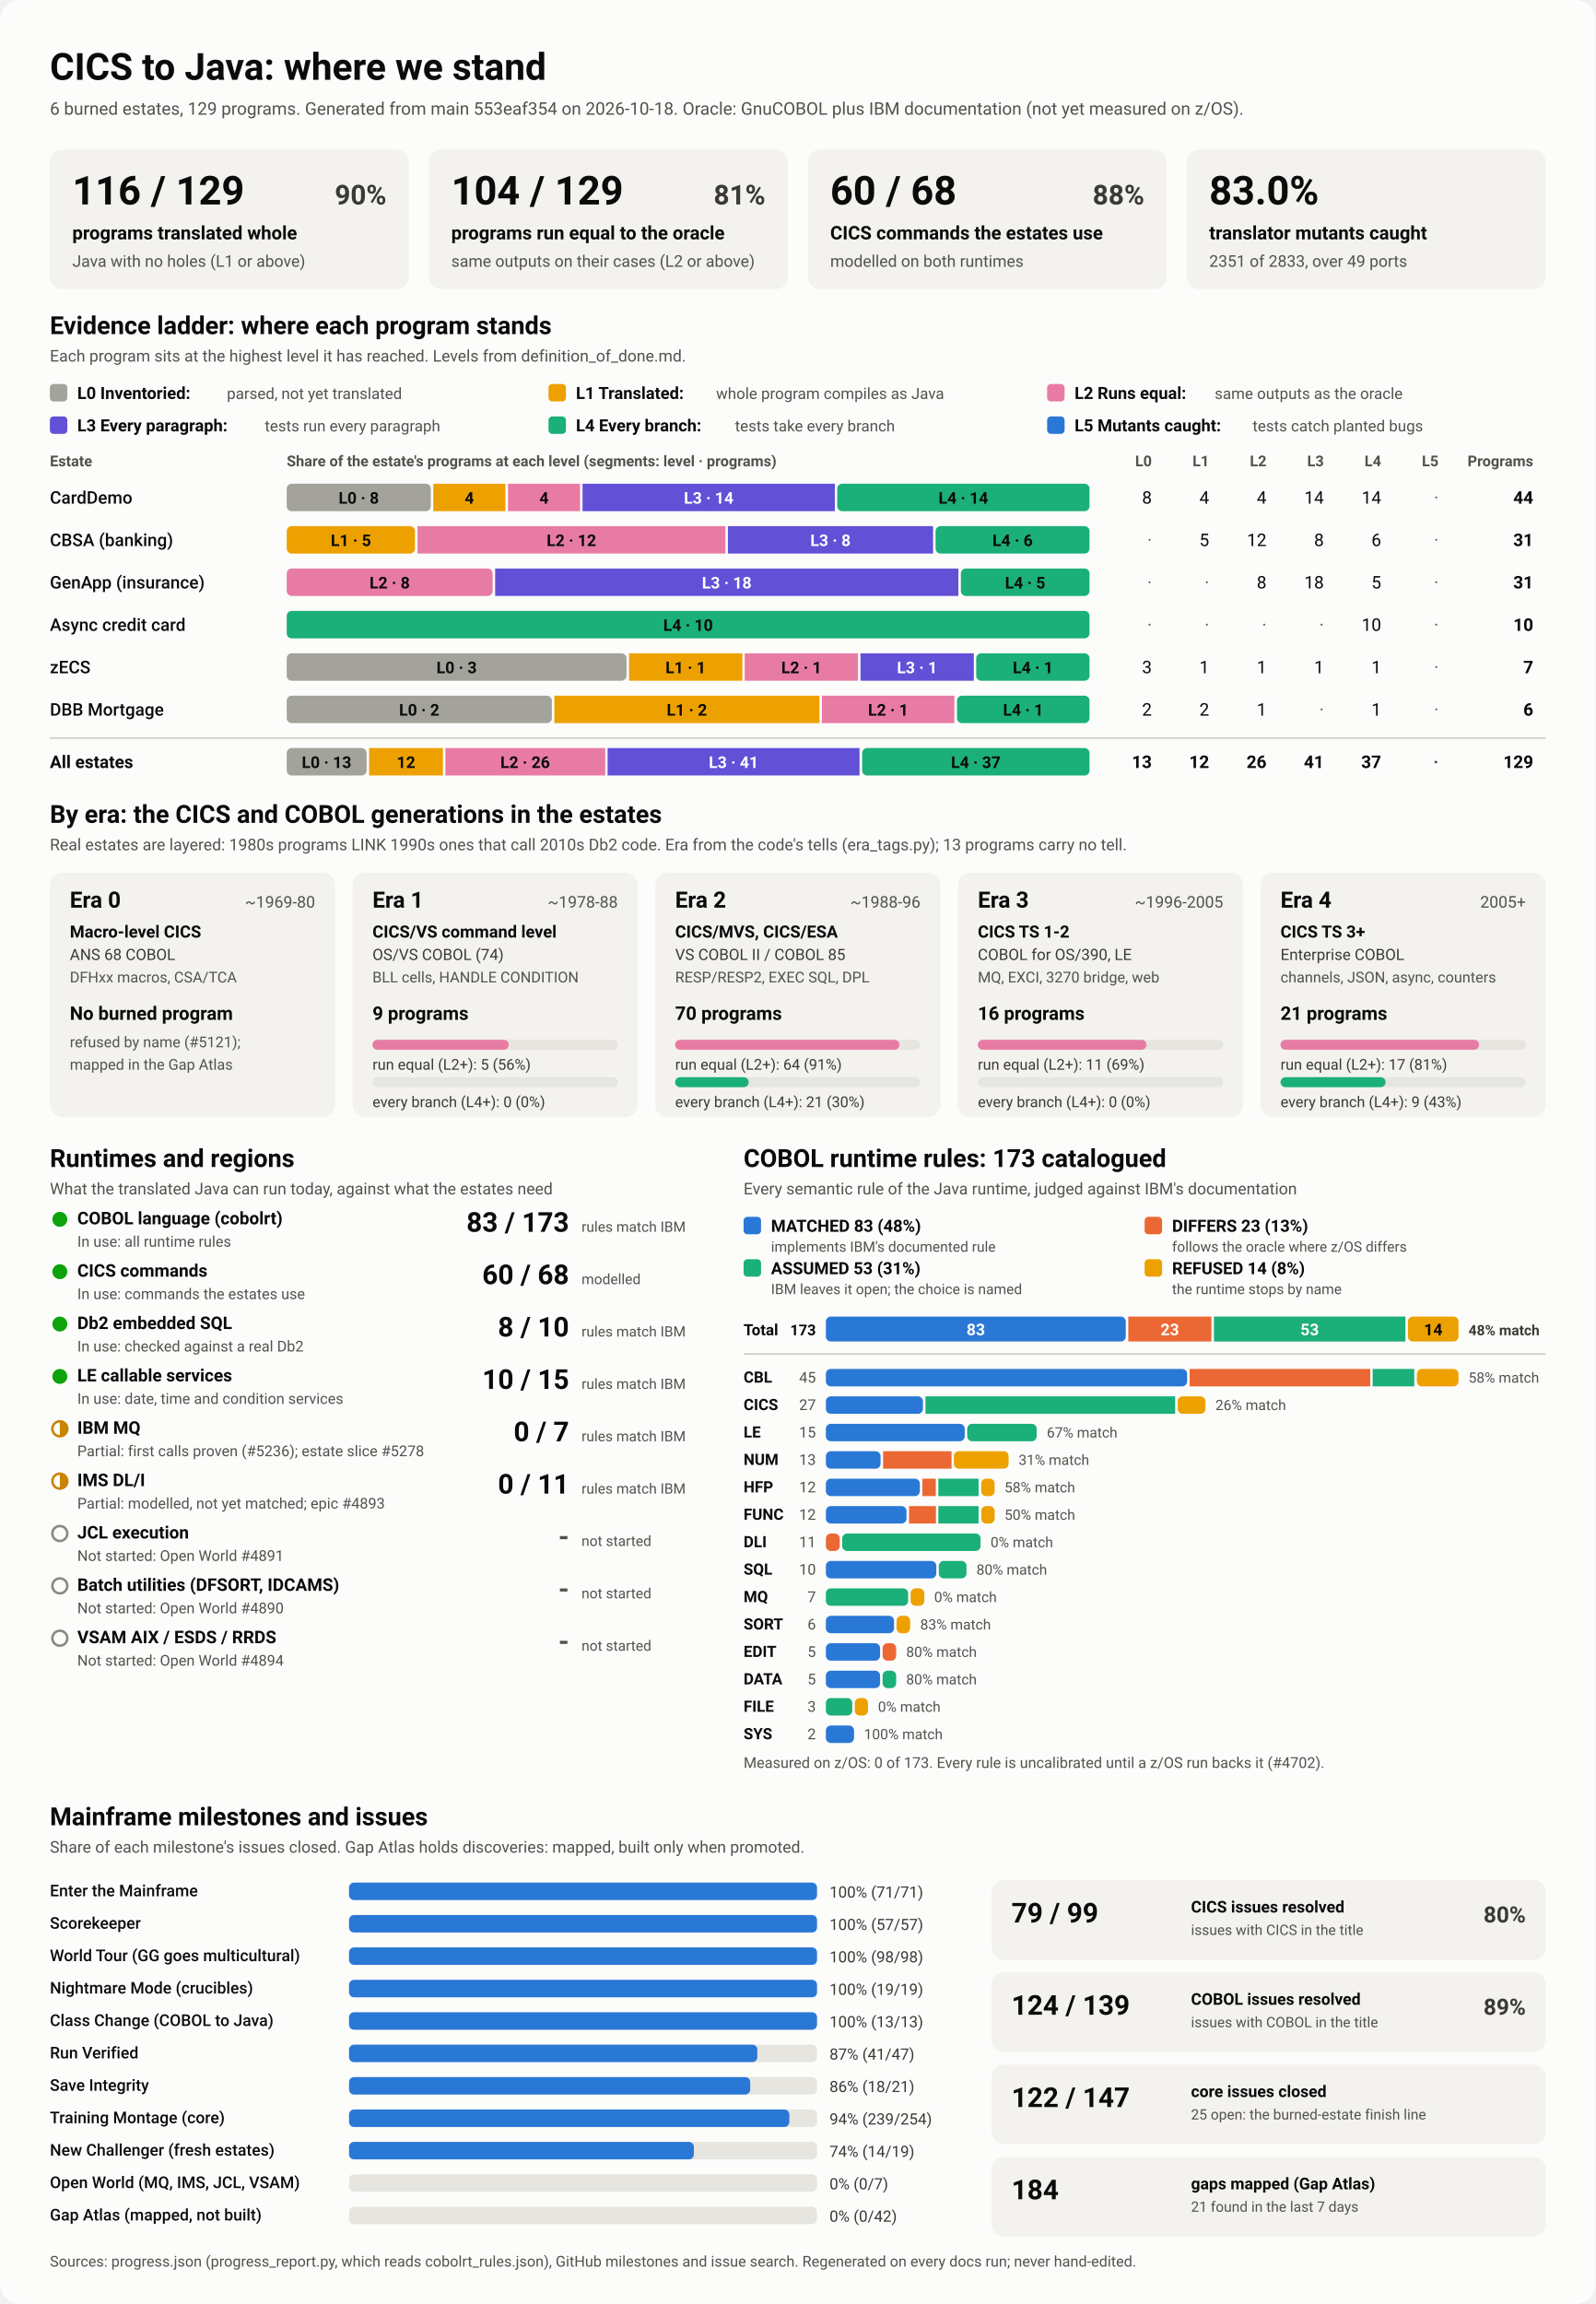
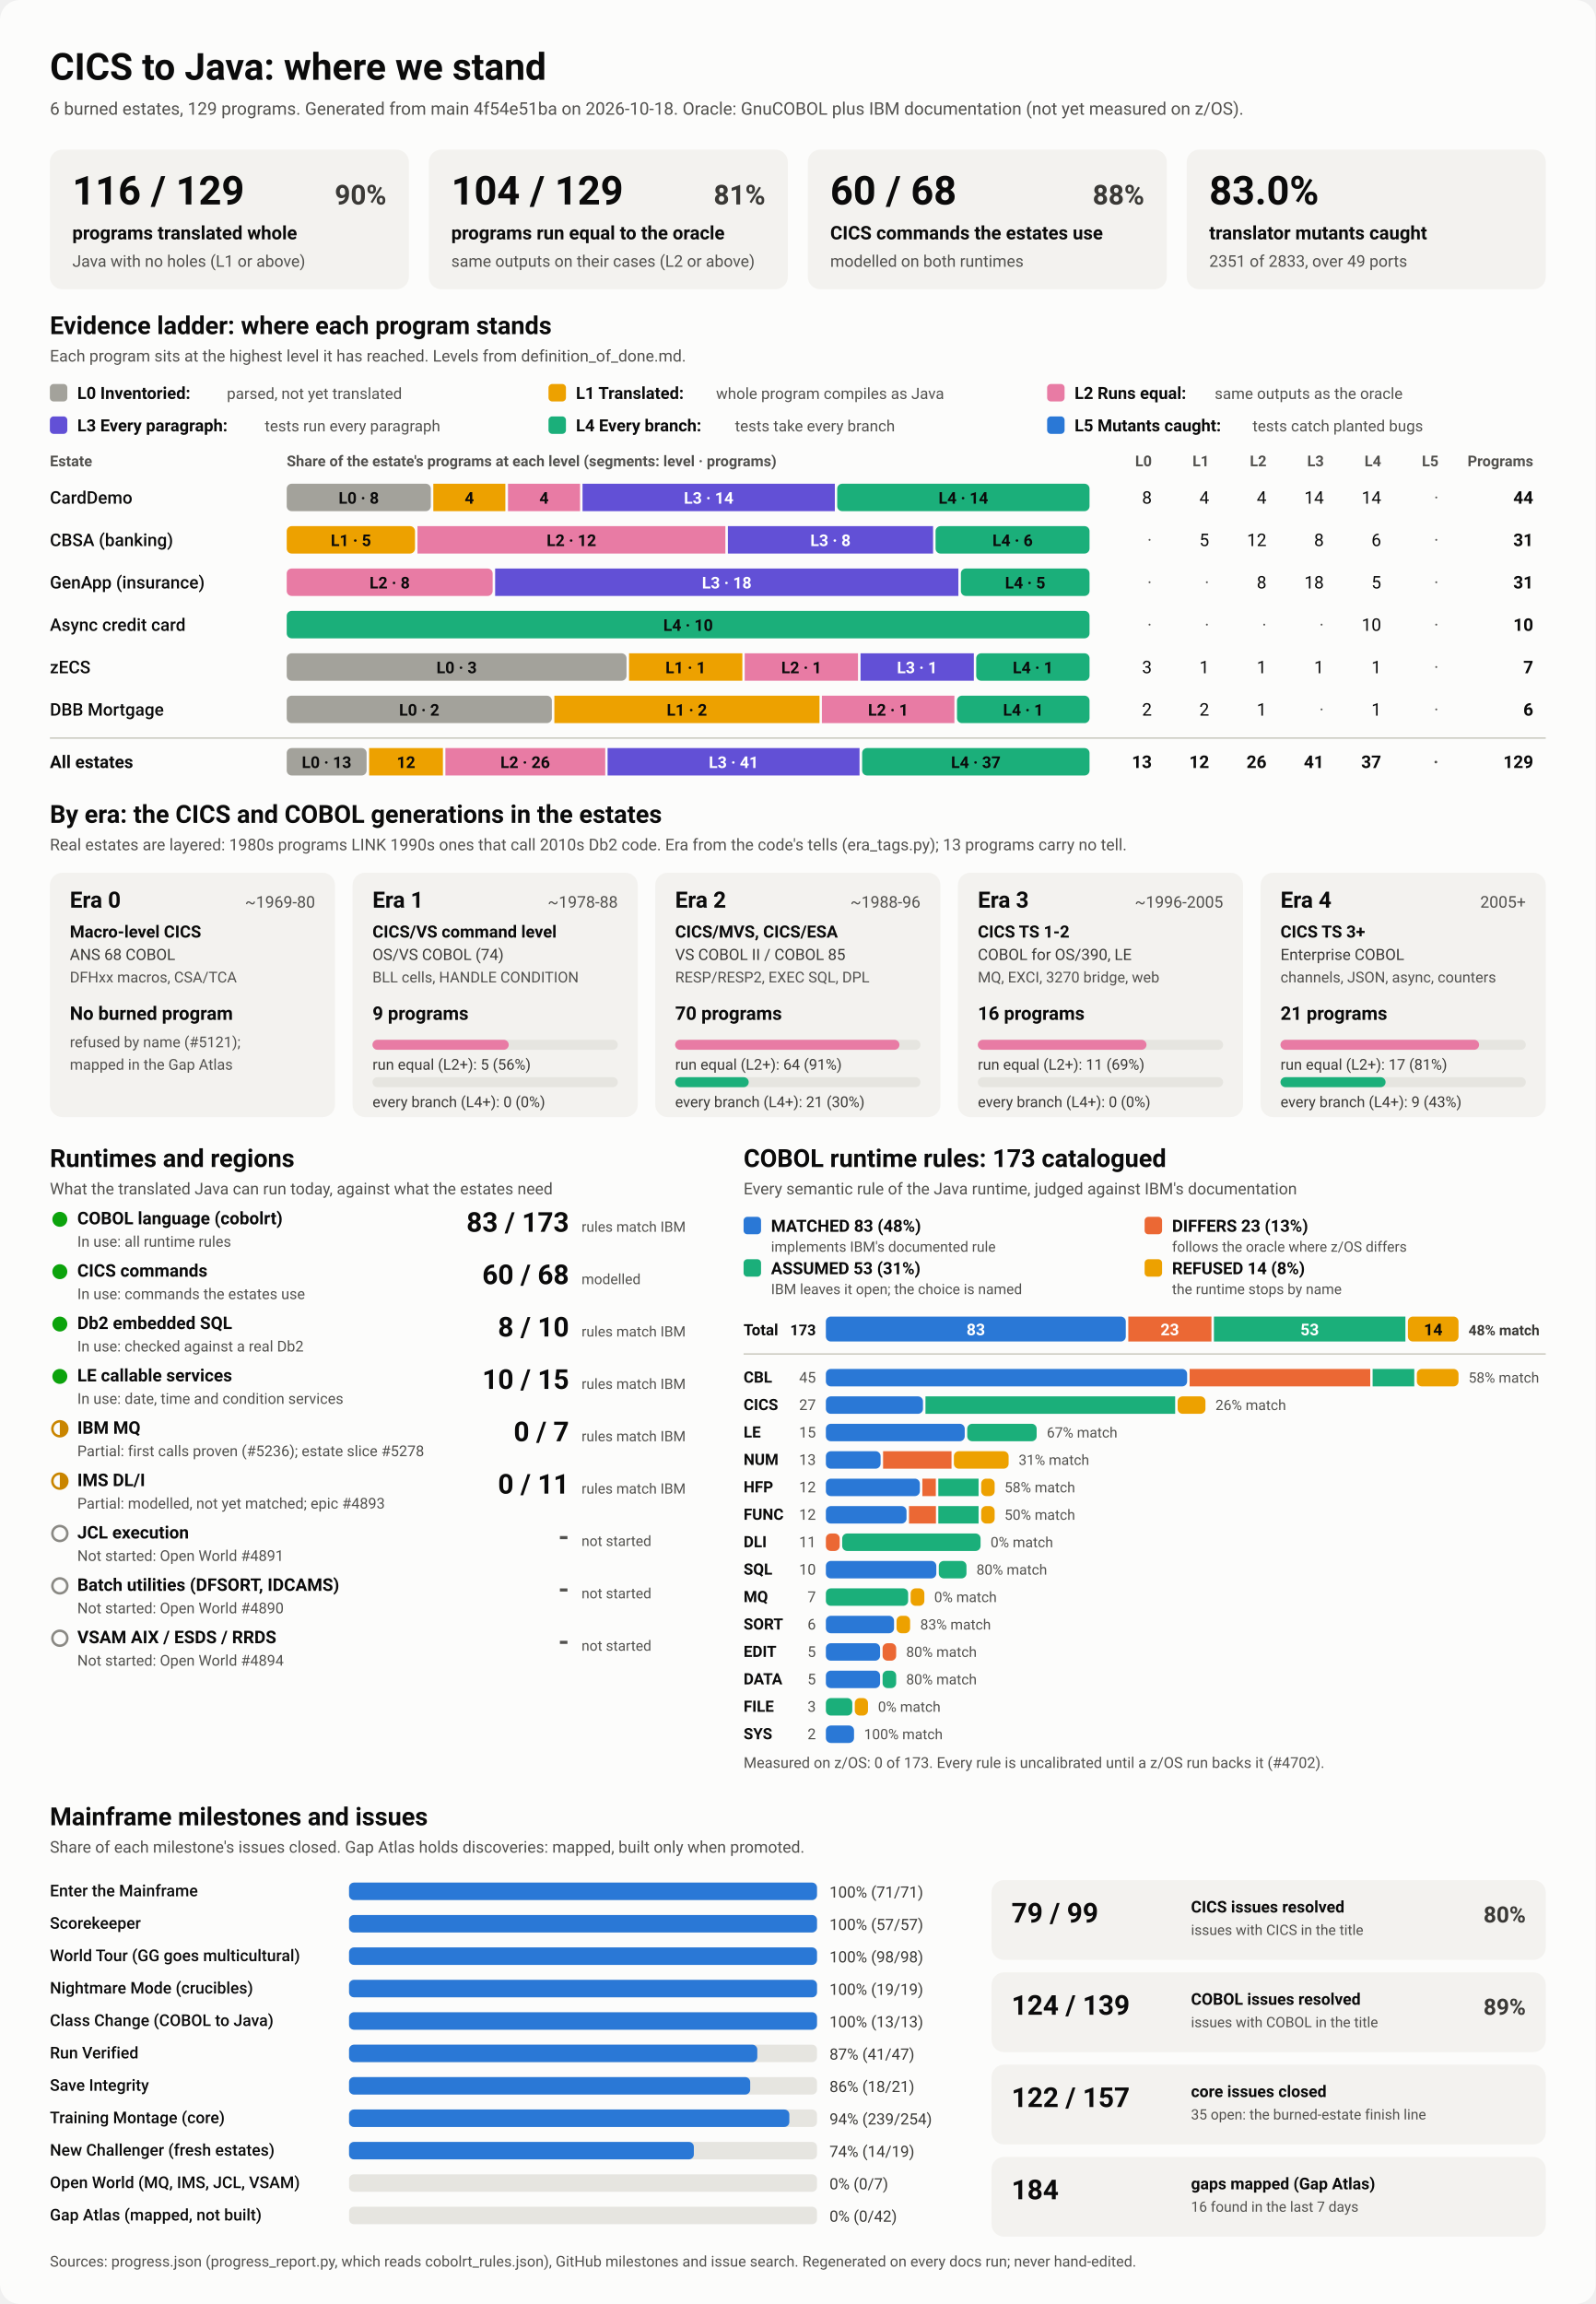
<svg xmlns="http://www.w3.org/2000/svg" viewBox="0 0 1280 1848" width="1280" height="1848" role="img" aria-labelledby="ttl">
  <style>
    svg { font-family: system-ui, -apple-system, 'Segoe UI', Roboto, Helvetica, Arial, sans-serif; }
    .bg { fill: #fcfcfb; }
    .card { fill: #f3f2ef; }
    .track { fill: #e6e5e0; }
    .rule { stroke: #c3c2b7; stroke-width: 1; }
    .t1 { fill: #0b0b0b; } .t2 { fill: #3a3936; } .t3 { fill: #52514e; }
    .on-dark { fill: #ffffff; } .on-light { fill: #0b0b0b; }
    .lv0 { fill: #a3a29b; } .lv1 { fill: #eda100; } .lv2 { fill: #e87ba4; } .lv3 { fill: #6250d6; } .lv4 { fill: #1baf7a; } .lv5 { fill: #2a78d6; } 
    .s0 { fill: #2a78d6; } .s1 { fill: #eb6834; } .s2 { fill: #1baf7a; } .s3 { fill: #eda100; } 
    .prog { fill: #2a78d6; }
    .st-good { fill: #0ca30c; } .st-warn { fill: none; stroke: #c98500; stroke-width: 2; }
    .st-warn-fill { fill: #c98500; } .st-none { fill: none; stroke: #8a8984; stroke-width: 2; }
    @media (prefers-color-scheme: dark) {
      .bg { fill: #1a1a19; } .card { fill: #242422; } .track { fill: #383835; } .rule { stroke: #52514e; }
      .t1 { fill: #f0efec; } .t2 { fill: #dddcd6; } .t3 { fill: #c3c2b7; }
      .on-light { fill: #0b0b0b; } .prog { fill: #3987e5; }
      .lv0 { fill: #6b6a64; } .lv1 { fill: #c98500; } .lv2 { fill: #d55181; } .lv3 { fill: #9085e9; } .lv4 { fill: #199e70; } .lv5 { fill: #3987e5; } 
      .s0 { fill: #3987e5; } .s1 { fill: #d95926; } .s2 { fill: #199e70; } .s3 { fill: #c98500; } 
    }
  </style>
  <rect class="bg" width="1280" height="1848" rx="16" />
  <text x="40.0" y="64.0" class="t1" font-size="30" font-weight="700" text-anchor="start">CICS to Java: where we stand</text>
-   <text x="40.0" y="92.0" class="t3" font-size="14" font-weight="400" text-anchor="start">6 burned estates, 129 programs. Generated from main 553eaf354 on 2026-10-18. Oracle: GnuCOBOL plus IBM documentation (not yet measured on z/OS).</text>
+   <text x="40.0" y="92.0" class="t3" font-size="14" font-weight="400" text-anchor="start">6 burned estates, 129 programs. Generated from main 4f54e51ba on 2026-10-18. Oracle: GnuCOBOL plus IBM documentation (not yet measured on z/OS).</text>
  <rect x="40.0" y="120.0" width="288.0" height="112.0" rx="10" class="card" />
  <text x="58.0" y="164.0" class="t1" font-size="32" font-weight="700" text-anchor="start">116 / 129</text>
  <text x="310.0" y="164.0" class="t2" font-size="22" font-weight="600" text-anchor="end">90%</text>
  <text x="58.0" y="192.0" class="t1" font-size="15" font-weight="600" text-anchor="start">programs translated whole</text>
  <text x="58.0" y="214.0" class="t3" font-size="13" font-weight="400" text-anchor="start">Java with no holes (L1 or above)</text>
  <rect x="344.0" y="120.0" width="288.0" height="112.0" rx="10" class="card" />
  <text x="362.0" y="164.0" class="t1" font-size="32" font-weight="700" text-anchor="start">104 / 129</text>
  <text x="614.0" y="164.0" class="t2" font-size="22" font-weight="600" text-anchor="end">81%</text>
  <text x="362.0" y="192.0" class="t1" font-size="15" font-weight="600" text-anchor="start">programs run equal to the oracle</text>
  <text x="362.0" y="214.0" class="t3" font-size="13" font-weight="400" text-anchor="start">same outputs on their cases (L2 or above)</text>
  <rect x="648.0" y="120.0" width="288.0" height="112.0" rx="10" class="card" />
  <text x="666.0" y="164.0" class="t1" font-size="32" font-weight="700" text-anchor="start">60 / 68</text>
  <text x="918.0" y="164.0" class="t2" font-size="22" font-weight="600" text-anchor="end">88%</text>
  <text x="666.0" y="192.0" class="t1" font-size="15" font-weight="600" text-anchor="start">CICS commands the estates use</text>
  <text x="666.0" y="214.0" class="t3" font-size="13" font-weight="400" text-anchor="start">modelled on both runtimes</text>
  <rect x="952.0" y="120.0" width="288.0" height="112.0" rx="10" class="card" />
  <text x="970.0" y="164.0" class="t1" font-size="32" font-weight="700" text-anchor="start">83.0%</text>
  <text x="970.0" y="192.0" class="t1" font-size="15" font-weight="600" text-anchor="start">translator mutants caught</text>
  <text x="970.0" y="214.0" class="t3" font-size="13" font-weight="400" text-anchor="start">2351 of 2833, over 49 ports</text>
  <text x="40.0" y="268.0" class="t1" font-size="20" font-weight="700" text-anchor="start">Evidence ladder: where each program stands</text>
  <text x="40.0" y="290.0" class="t3" font-size="13" font-weight="400" text-anchor="start">Each program sits at the highest level it has reached. Levels from definition_of_done.md.</text>
  <rect x="40.0" y="308.0" width="14.0" height="14.0" rx="3" class="lv0" />
  <text x="62.0" y="320.0" class="t1" font-size="13.5" font-weight="600" text-anchor="start">L0 Inventoried:</text>
  <text x="182.0" y="320.0" class="t3" font-size="12.5" font-weight="400" text-anchor="start">parsed, not yet translated</text>
  <rect x="440.0" y="308.0" width="14.0" height="14.0" rx="3" class="lv1" />
  <text x="462.0" y="320.0" class="t1" font-size="13.5" font-weight="600" text-anchor="start">L1 Translated:</text>
  <text x="574.4" y="320.0" class="t3" font-size="12.5" font-weight="400" text-anchor="start">whole program compiles as Java</text>
  <rect x="840.0" y="308.0" width="14.0" height="14.0" rx="3" class="lv2" />
  <text x="862.0" y="320.0" class="t1" font-size="13.5" font-weight="600" text-anchor="start">L2 Runs equal:</text>
  <text x="974.4" y="320.0" class="t3" font-size="12.5" font-weight="400" text-anchor="start">same outputs as the oracle</text>
  <rect x="40.0" y="334.0" width="14.0" height="14.0" rx="3" class="lv3" />
  <text x="62.0" y="346.0" class="t1" font-size="13.5" font-weight="600" text-anchor="start">L3 Every paragraph:</text>
  <text x="212.4" y="346.0" class="t3" font-size="12.5" font-weight="400" text-anchor="start">tests run every paragraph</text>
  <rect x="440.0" y="334.0" width="14.0" height="14.0" rx="3" class="lv4" />
  <text x="462.0" y="346.0" class="t1" font-size="13.5" font-weight="600" text-anchor="start">L4 Every branch:</text>
  <text x="589.6" y="346.0" class="t3" font-size="12.5" font-weight="400" text-anchor="start">tests take every branch</text>
  <rect x="840.0" y="334.0" width="14.0" height="14.0" rx="3" class="lv5" />
  <text x="862.0" y="346.0" class="t1" font-size="13.5" font-weight="600" text-anchor="start">L5 Mutants caught:</text>
  <text x="1004.8" y="346.0" class="t3" font-size="12.5" font-weight="400" text-anchor="start">tests catch planted bugs</text>
  <text x="40.0" y="374.0" class="t3" font-size="12" font-weight="600" text-anchor="start">Estate</text>
  <text x="230.0" y="374.0" class="t3" font-size="12" font-weight="600" text-anchor="start">Share of the estate's programs at each level (segments: level · programs)</text>
  <text x="924.0" y="374.0" class="t3" font-size="12" font-weight="600" text-anchor="end">L0</text>
  <text x="970.0" y="374.0" class="t3" font-size="12" font-weight="600" text-anchor="end">L1</text>
  <text x="1016.0" y="374.0" class="t3" font-size="12" font-weight="600" text-anchor="end">L2</text>
  <text x="1062.0" y="374.0" class="t3" font-size="12" font-weight="600" text-anchor="end">L3</text>
  <text x="1108.0" y="374.0" class="t3" font-size="12" font-weight="600" text-anchor="end">L4</text>
  <text x="1154.0" y="374.0" class="t3" font-size="12" font-weight="600" text-anchor="end">L5</text>
  <text x="1230.0" y="374.0" class="t3" font-size="12" font-weight="600" text-anchor="end">Programs</text>
  <text x="40.0" y="404.0" class="t1" font-size="14" font-weight="500" text-anchor="start">CardDemo</text>
  <rect x="230.0" y="388.0" width="115.6" height="22.0" rx="4" class="lv0" />
  <text x="287.8" y="404.0" class="on-light" font-size="13" font-weight="600" text-anchor="middle">L0 · 8</text>
  <rect x="347.6" y="388.0" width="57.8" height="22.0" rx="0" class="lv1" />
  <text x="376.5" y="404.0" class="on-light" font-size="13" font-weight="600" text-anchor="middle">4</text>
  <rect x="407.5" y="388.0" width="57.8" height="22.0" rx="0" class="lv2" />
  <text x="436.4" y="404.0" class="on-light" font-size="13" font-weight="600" text-anchor="middle">4</text>
  <rect x="467.3" y="388.0" width="202.4" height="22.0" rx="0" class="lv3" />
  <text x="568.5" y="404.0" class="on-dark" font-size="13" font-weight="600" text-anchor="middle">L3 · 14</text>
  <rect x="671.6" y="388.0" width="202.4" height="22.0" rx="4" class="lv4" />
  <text x="772.8" y="404.0" class="on-light" font-size="13" font-weight="600" text-anchor="middle">L4 · 14</text>
  <text x="924.0" y="404.0" class="t1" font-size="14" font-weight="400" text-anchor="end">8</text>
  <text x="970.0" y="404.0" class="t1" font-size="14" font-weight="400" text-anchor="end">4</text>
  <text x="1016.0" y="404.0" class="t1" font-size="14" font-weight="400" text-anchor="end">4</text>
  <text x="1062.0" y="404.0" class="t1" font-size="14" font-weight="400" text-anchor="end">14</text>
  <text x="1108.0" y="404.0" class="t1" font-size="14" font-weight="400" text-anchor="end">14</text>
  <text x="1154.0" y="404.0" class="t3" font-size="14" font-weight="400" text-anchor="end">·</text>
  <text x="1230.0" y="404.0" class="t1" font-size="14" font-weight="700" text-anchor="end">44</text>
  <text x="40.0" y="438.0" class="t1" font-size="14" font-weight="500" text-anchor="start">CBSA (banking)</text>
  <rect x="230.0" y="422.0" width="102.9" height="22.0" rx="4" class="lv1" />
  <text x="281.5" y="438.0" class="on-light" font-size="13" font-weight="600" text-anchor="middle">L1 · 5</text>
  <rect x="334.9" y="422.0" width="247.0" height="22.0" rx="0" class="lv2" />
  <text x="458.4" y="438.0" class="on-light" font-size="13" font-weight="600" text-anchor="middle">L2 · 12</text>
  <rect x="583.9" y="422.0" width="164.6" height="22.0" rx="0" class="lv3" />
  <text x="666.2" y="438.0" class="on-dark" font-size="13" font-weight="600" text-anchor="middle">L3 · 8</text>
  <rect x="750.5" y="422.0" width="123.5" height="22.0" rx="4" class="lv4" />
  <text x="812.3" y="438.0" class="on-light" font-size="13" font-weight="600" text-anchor="middle">L4 · 6</text>
  <text x="924.0" y="438.0" class="t3" font-size="14" font-weight="400" text-anchor="end">·</text>
  <text x="970.0" y="438.0" class="t1" font-size="14" font-weight="400" text-anchor="end">5</text>
  <text x="1016.0" y="438.0" class="t1" font-size="14" font-weight="400" text-anchor="end">12</text>
  <text x="1062.0" y="438.0" class="t1" font-size="14" font-weight="400" text-anchor="end">8</text>
  <text x="1108.0" y="438.0" class="t1" font-size="14" font-weight="400" text-anchor="end">6</text>
  <text x="1154.0" y="438.0" class="t3" font-size="14" font-weight="400" text-anchor="end">·</text>
  <text x="1230.0" y="438.0" class="t1" font-size="14" font-weight="700" text-anchor="end">31</text>
  <text x="40.0" y="472.0" class="t1" font-size="14" font-weight="500" text-anchor="start">GenApp (insurance)</text>
  <rect x="230.0" y="456.0" width="165.2" height="22.0" rx="4" class="lv2" />
  <text x="312.6" y="472.0" class="on-light" font-size="13" font-weight="600" text-anchor="middle">L2 · 8</text>
  <rect x="397.2" y="456.0" width="371.6" height="22.0" rx="0" class="lv3" />
  <text x="583.0" y="472.0" class="on-dark" font-size="13" font-weight="600" text-anchor="middle">L3 · 18</text>
  <rect x="770.8" y="456.0" width="103.2" height="22.0" rx="4" class="lv4" />
  <text x="822.4" y="472.0" class="on-light" font-size="13" font-weight="600" text-anchor="middle">L4 · 5</text>
  <text x="924.0" y="472.0" class="t3" font-size="14" font-weight="400" text-anchor="end">·</text>
  <text x="970.0" y="472.0" class="t3" font-size="14" font-weight="400" text-anchor="end">·</text>
  <text x="1016.0" y="472.0" class="t1" font-size="14" font-weight="400" text-anchor="end">8</text>
  <text x="1062.0" y="472.0" class="t1" font-size="14" font-weight="400" text-anchor="end">18</text>
  <text x="1108.0" y="472.0" class="t1" font-size="14" font-weight="400" text-anchor="end">5</text>
  <text x="1154.0" y="472.0" class="t3" font-size="14" font-weight="400" text-anchor="end">·</text>
  <text x="1230.0" y="472.0" class="t1" font-size="14" font-weight="700" text-anchor="end">31</text>
  <text x="40.0" y="506.0" class="t1" font-size="14" font-weight="500" text-anchor="start">Async credit card</text>
  <rect x="230.0" y="490.0" width="644.0" height="22.0" rx="4" class="lv4" />
  <text x="552.0" y="506.0" class="on-light" font-size="13" font-weight="600" text-anchor="middle">L4 · 10</text>
  <text x="924.0" y="506.0" class="t3" font-size="14" font-weight="400" text-anchor="end">·</text>
  <text x="970.0" y="506.0" class="t3" font-size="14" font-weight="400" text-anchor="end">·</text>
  <text x="1016.0" y="506.0" class="t3" font-size="14" font-weight="400" text-anchor="end">·</text>
  <text x="1062.0" y="506.0" class="t3" font-size="14" font-weight="400" text-anchor="end">·</text>
  <text x="1108.0" y="506.0" class="t1" font-size="14" font-weight="400" text-anchor="end">10</text>
  <text x="1154.0" y="506.0" class="t3" font-size="14" font-weight="400" text-anchor="end">·</text>
  <text x="1230.0" y="506.0" class="t1" font-size="14" font-weight="700" text-anchor="end">10</text>
  <text x="40.0" y="540.0" class="t1" font-size="14" font-weight="500" text-anchor="start">zECS</text>
  <rect x="230.0" y="524.0" width="272.6" height="22.0" rx="4" class="lv0" />
  <text x="366.3" y="540.0" class="on-light" font-size="13" font-weight="600" text-anchor="middle">L0 · 3</text>
  <rect x="504.6" y="524.0" width="90.9" height="22.0" rx="0" class="lv1" />
  <text x="550.0" y="540.0" class="on-light" font-size="13" font-weight="600" text-anchor="middle">L1 · 1</text>
  <rect x="597.4" y="524.0" width="90.9" height="22.0" rx="0" class="lv2" />
  <text x="642.9" y="540.0" class="on-light" font-size="13" font-weight="600" text-anchor="middle">L2 · 1</text>
  <rect x="690.3" y="524.0" width="90.9" height="22.0" rx="0" class="lv3" />
  <text x="735.7" y="540.0" class="on-dark" font-size="13" font-weight="600" text-anchor="middle">L3 · 1</text>
  <rect x="783.1" y="524.0" width="90.9" height="22.0" rx="4" class="lv4" />
  <text x="828.6" y="540.0" class="on-light" font-size="13" font-weight="600" text-anchor="middle">L4 · 1</text>
  <text x="924.0" y="540.0" class="t1" font-size="14" font-weight="400" text-anchor="end">3</text>
  <text x="970.0" y="540.0" class="t1" font-size="14" font-weight="400" text-anchor="end">1</text>
  <text x="1016.0" y="540.0" class="t1" font-size="14" font-weight="400" text-anchor="end">1</text>
  <text x="1062.0" y="540.0" class="t1" font-size="14" font-weight="400" text-anchor="end">1</text>
  <text x="1108.0" y="540.0" class="t1" font-size="14" font-weight="400" text-anchor="end">1</text>
  <text x="1154.0" y="540.0" class="t3" font-size="14" font-weight="400" text-anchor="end">·</text>
  <text x="1230.0" y="540.0" class="t1" font-size="14" font-weight="700" text-anchor="end">7</text>
  <text x="40.0" y="574.0" class="t1" font-size="14" font-weight="500" text-anchor="start">DBB Mortgage</text>
  <rect x="230.0" y="558.0" width="212.7" height="22.0" rx="4" class="lv0" />
  <text x="336.3" y="574.0" class="on-light" font-size="13" font-weight="600" text-anchor="middle">L0 · 2</text>
  <rect x="444.7" y="558.0" width="212.7" height="22.0" rx="0" class="lv1" />
  <text x="551.0" y="574.0" class="on-light" font-size="13" font-weight="600" text-anchor="middle">L1 · 2</text>
  <rect x="659.3" y="558.0" width="106.3" height="22.0" rx="0" class="lv2" />
  <text x="712.5" y="574.0" class="on-light" font-size="13" font-weight="600" text-anchor="middle">L2 · 1</text>
  <rect x="767.7" y="558.0" width="106.3" height="22.0" rx="4" class="lv4" />
  <text x="820.8" y="574.0" class="on-light" font-size="13" font-weight="600" text-anchor="middle">L4 · 1</text>
  <text x="924.0" y="574.0" class="t1" font-size="14" font-weight="400" text-anchor="end">2</text>
  <text x="970.0" y="574.0" class="t1" font-size="14" font-weight="400" text-anchor="end">2</text>
  <text x="1016.0" y="574.0" class="t1" font-size="14" font-weight="400" text-anchor="end">1</text>
  <text x="1062.0" y="574.0" class="t3" font-size="14" font-weight="400" text-anchor="end">·</text>
  <text x="1108.0" y="574.0" class="t1" font-size="14" font-weight="400" text-anchor="end">1</text>
  <text x="1154.0" y="574.0" class="t3" font-size="14" font-weight="400" text-anchor="end">·</text>
  <text x="1230.0" y="574.0" class="t1" font-size="14" font-weight="700" text-anchor="end">6</text>
  <line x1="40" x2="1240" y1="592" y2="592" class="rule" />
  <text x="40.0" y="616.0" class="t1" font-size="14" font-weight="700" text-anchor="start">All estates</text>
  <rect x="230.0" y="600.0" width="64.1" height="22.0" rx="4" class="lv0" />
  <text x="262.0" y="616.0" class="on-light" font-size="13" font-weight="600" text-anchor="middle">L0 · 13</text>
  <rect x="296.1" y="600.0" width="59.2" height="22.0" rx="0" class="lv1" />
  <text x="325.7" y="616.0" class="on-light" font-size="13" font-weight="600" text-anchor="middle">12</text>
  <rect x="357.3" y="600.0" width="128.2" height="22.0" rx="0" class="lv2" />
  <text x="421.3" y="616.0" class="on-light" font-size="13" font-weight="600" text-anchor="middle">L2 · 26</text>
  <rect x="487.4" y="600.0" width="202.1" height="22.0" rx="0" class="lv3" />
  <text x="588.5" y="616.0" class="on-dark" font-size="13" font-weight="600" text-anchor="middle">L3 · 41</text>
  <rect x="691.6" y="600.0" width="182.4" height="22.0" rx="4" class="lv4" />
  <text x="782.8" y="616.0" class="on-light" font-size="13" font-weight="600" text-anchor="middle">L4 · 37</text>
  <text x="924.0" y="616.0" class="t1" font-size="14" font-weight="700" text-anchor="end">13</text>
  <text x="970.0" y="616.0" class="t1" font-size="14" font-weight="700" text-anchor="end">12</text>
  <text x="1016.0" y="616.0" class="t1" font-size="14" font-weight="700" text-anchor="end">26</text>
  <text x="1062.0" y="616.0" class="t1" font-size="14" font-weight="700" text-anchor="end">41</text>
  <text x="1108.0" y="616.0" class="t1" font-size="14" font-weight="700" text-anchor="end">37</text>
  <text x="1154.0" y="616.0" class="t3" font-size="14" font-weight="700" text-anchor="end">·</text>
  <text x="1230.0" y="616.0" class="t1" font-size="14" font-weight="700" text-anchor="end">129</text>
  <text x="40.0" y="660.0" class="t1" font-size="20" font-weight="700" text-anchor="start">By era: the CICS and COBOL generations in the estates</text>
  <text x="40.0" y="682.0" class="t3" font-size="13" font-weight="400" text-anchor="start">Real estates are layered: 1980s programs LINK 1990s ones that call 2010s Db2 code. Era from the code's tells (era_tags.py); 13 programs carry no tell.</text>
  <rect x="40.0" y="700.0" width="228.8" height="196.0" rx="10" class="card" />
  <text x="56.0" y="728.0" class="t1" font-size="18" font-weight="700" text-anchor="start">Era 0</text>
  <text x="252.8" y="728.0" class="t3" font-size="13" font-weight="400" text-anchor="end">~1969-80</text>
  <text x="56.0" y="752.0" class="t1" font-size="13.5" font-weight="600" text-anchor="start">Macro-level CICS</text>
  <text x="56.0" y="770.0" class="t2" font-size="12.5" font-weight="400" text-anchor="start">ANS 68 COBOL</text>
  <text x="56.0" y="788.0" class="t3" font-size="12" font-weight="400" text-anchor="start">DFHxx macros, CSA/TCA</text>
  <text x="56.0" y="818.0" class="t1" font-size="15" font-weight="700" text-anchor="start">No burned program</text>
  <text x="56.0" y="840.0" class="t3" font-size="12" font-weight="400" text-anchor="start">refused by name (#5121);</text>
  <text x="56.0" y="858.0" class="t3" font-size="12" font-weight="400" text-anchor="start">mapped in the Gap Atlas</text>
  <rect x="282.8" y="700.0" width="228.8" height="196.0" rx="10" class="card" />
  <text x="298.8" y="728.0" class="t1" font-size="18" font-weight="700" text-anchor="start">Era 1</text>
  <text x="495.6" y="728.0" class="t3" font-size="13" font-weight="400" text-anchor="end">~1978-88</text>
  <text x="298.8" y="752.0" class="t1" font-size="13.5" font-weight="600" text-anchor="start">CICS/VS command level</text>
  <text x="298.8" y="770.0" class="t2" font-size="12.5" font-weight="400" text-anchor="start">OS/VS COBOL (74)</text>
  <text x="298.8" y="788.0" class="t3" font-size="12" font-weight="400" text-anchor="start">BLL cells, HANDLE CONDITION</text>
  <text x="298.8" y="818.0" class="t1" font-size="15" font-weight="700" text-anchor="start">9 programs</text>
  <rect x="298.8" y="834.0" width="196.8" height="8.0" rx="4" class="track" />
  <rect x="298.8" y="834.0" width="109.3" height="8.0" rx="4" class="lv2" />
  <text x="298.8" y="858.0" class="t2" font-size="12" font-weight="400" text-anchor="start">run equal (L2+): 5 (56%)</text>
  <rect x="298.8" y="864.0" width="196.8" height="8.0" rx="4" class="track" />
  <text x="298.8" y="888.0" class="t2" font-size="12" font-weight="400" text-anchor="start">every branch (L4+): 0 (0%)</text>
  <rect x="525.6" y="700.0" width="228.8" height="196.0" rx="10" class="card" />
  <text x="541.6" y="728.0" class="t1" font-size="18" font-weight="700" text-anchor="start">Era 2</text>
  <text x="738.4" y="728.0" class="t3" font-size="13" font-weight="400" text-anchor="end">~1988-96</text>
  <text x="541.6" y="752.0" class="t1" font-size="13.5" font-weight="600" text-anchor="start">CICS/MVS, CICS/ESA</text>
  <text x="541.6" y="770.0" class="t2" font-size="12.5" font-weight="400" text-anchor="start">VS COBOL II / COBOL 85</text>
  <text x="541.6" y="788.0" class="t3" font-size="12" font-weight="400" text-anchor="start">RESP/RESP2, EXEC SQL, DPL</text>
  <text x="541.6" y="818.0" class="t1" font-size="15" font-weight="700" text-anchor="start">70 programs</text>
  <rect x="541.6" y="834.0" width="196.8" height="8.0" rx="4" class="track" />
  <rect x="541.6" y="834.0" width="179.9" height="8.0" rx="4" class="lv2" />
  <text x="541.6" y="858.0" class="t2" font-size="12" font-weight="400" text-anchor="start">run equal (L2+): 64 (91%)</text>
  <rect x="541.6" y="864.0" width="196.8" height="8.0" rx="4" class="track" />
  <rect x="541.6" y="864.0" width="59.0" height="8.0" rx="4" class="lv4" />
  <text x="541.6" y="888.0" class="t2" font-size="12" font-weight="400" text-anchor="start">every branch (L4+): 21 (30%)</text>
  <rect x="768.4" y="700.0" width="228.8" height="196.0" rx="10" class="card" />
  <text x="784.4" y="728.0" class="t1" font-size="18" font-weight="700" text-anchor="start">Era 3</text>
  <text x="981.2" y="728.0" class="t3" font-size="13" font-weight="400" text-anchor="end">~1996-2005</text>
  <text x="784.4" y="752.0" class="t1" font-size="13.5" font-weight="600" text-anchor="start">CICS TS 1-2</text>
  <text x="784.4" y="770.0" class="t2" font-size="12.5" font-weight="400" text-anchor="start">COBOL for OS/390, LE</text>
  <text x="784.4" y="788.0" class="t3" font-size="12" font-weight="400" text-anchor="start">MQ, EXCI, 3270 bridge, web</text>
  <text x="784.4" y="818.0" class="t1" font-size="15" font-weight="700" text-anchor="start">16 programs</text>
  <rect x="784.4" y="834.0" width="196.8" height="8.0" rx="4" class="track" />
  <rect x="784.4" y="834.0" width="135.3" height="8.0" rx="4" class="lv2" />
  <text x="784.4" y="858.0" class="t2" font-size="12" font-weight="400" text-anchor="start">run equal (L2+): 11 (69%)</text>
  <rect x="784.4" y="864.0" width="196.8" height="8.0" rx="4" class="track" />
  <text x="784.4" y="888.0" class="t2" font-size="12" font-weight="400" text-anchor="start">every branch (L4+): 0 (0%)</text>
  <rect x="1011.2" y="700.0" width="228.8" height="196.0" rx="10" class="card" />
  <text x="1027.2" y="728.0" class="t1" font-size="18" font-weight="700" text-anchor="start">Era 4</text>
  <text x="1224.0" y="728.0" class="t3" font-size="13" font-weight="400" text-anchor="end">2005+</text>
  <text x="1027.2" y="752.0" class="t1" font-size="13.5" font-weight="600" text-anchor="start">CICS TS 3+</text>
  <text x="1027.2" y="770.0" class="t2" font-size="12.5" font-weight="400" text-anchor="start">Enterprise COBOL</text>
  <text x="1027.2" y="788.0" class="t3" font-size="12" font-weight="400" text-anchor="start">channels, JSON, async, counters</text>
  <text x="1027.2" y="818.0" class="t1" font-size="15" font-weight="700" text-anchor="start">21 programs</text>
  <rect x="1027.2" y="834.0" width="196.8" height="8.0" rx="4" class="track" />
  <rect x="1027.2" y="834.0" width="159.3" height="8.0" rx="4" class="lv2" />
  <text x="1027.2" y="858.0" class="t2" font-size="12" font-weight="400" text-anchor="start">run equal (L2+): 17 (81%)</text>
  <rect x="1027.2" y="864.0" width="196.8" height="8.0" rx="4" class="track" />
  <rect x="1027.2" y="864.0" width="84.3" height="8.0" rx="4" class="lv4" />
  <text x="1027.2" y="888.0" class="t2" font-size="12" font-weight="400" text-anchor="start">every branch (L4+): 9 (43%)</text>
  <text x="40.0" y="936.0" class="t1" font-size="20" font-weight="700" text-anchor="start">Runtimes and regions</text>
  <text x="40.0" y="958.0" class="t3" font-size="13" font-weight="400" text-anchor="start">What the translated Java can run today, against what the estates need</text>
  <circle cx="48" cy="978" r="6" class="st-good" />
  <text x="62.0" y="982.0" class="t1" font-size="14" font-weight="600" text-anchor="start">COBOL language (cobolrt)</text>
  <text x="62.0" y="1000.0" class="t3" font-size="12" font-weight="400" text-anchor="start">In use: all runtime rules</text>
  <text x="456.5" y="988.0" class="t1" font-size="22" font-weight="700" text-anchor="end">83 / 173</text>
  <text x="466.5" y="988.0" class="t3" font-size="11.5" font-weight="400" text-anchor="start">rules match IBM</text>
  <circle cx="48" cy="1020" r="6" class="st-good" />
  <text x="62.0" y="1024.0" class="t1" font-size="14" font-weight="600" text-anchor="start">CICS commands</text>
  <text x="62.0" y="1042.0" class="t3" font-size="12" font-weight="400" text-anchor="start">In use: commands the estates use</text>
  <text x="456.5" y="1030.0" class="t1" font-size="22" font-weight="700" text-anchor="end">60 / 68</text>
  <text x="466.5" y="1030.0" class="t3" font-size="11.5" font-weight="400" text-anchor="start">modelled</text>
  <circle cx="48" cy="1062" r="6" class="st-good" />
  <text x="62.0" y="1066.0" class="t1" font-size="14" font-weight="600" text-anchor="start">Db2 embedded SQL</text>
  <text x="62.0" y="1084.0" class="t3" font-size="12" font-weight="400" text-anchor="start">In use: checked against a real Db2</text>
  <text x="456.5" y="1072.0" class="t1" font-size="22" font-weight="700" text-anchor="end">8 / 10</text>
  <text x="466.5" y="1072.0" class="t3" font-size="11.5" font-weight="400" text-anchor="start">rules match IBM</text>
  <circle cx="48" cy="1104" r="6" class="st-good" />
  <text x="62.0" y="1108.0" class="t1" font-size="14" font-weight="600" text-anchor="start">LE callable services</text>
  <text x="62.0" y="1126.0" class="t3" font-size="12" font-weight="400" text-anchor="start">In use: date, time and condition services</text>
  <text x="456.5" y="1114.0" class="t1" font-size="22" font-weight="700" text-anchor="end">10 / 15</text>
  <text x="466.5" y="1114.0" class="t3" font-size="11.5" font-weight="400" text-anchor="start">rules match IBM</text>
  <circle cx="48" cy="1146" r="6" class="st-warn" />
  <path d="M 48 1140 A 6 6 0 0 1 48 1152 Z" class="st-warn-fill" />
  <text x="62.0" y="1150.0" class="t1" font-size="14" font-weight="600" text-anchor="start">IBM MQ</text>
  <text x="62.0" y="1168.0" class="t3" font-size="12" font-weight="400" text-anchor="start">Partial: first calls proven (#5236); estate slice #5278</text>
  <text x="456.5" y="1156.0" class="t1" font-size="22" font-weight="700" text-anchor="end">0 / 7</text>
  <text x="466.5" y="1156.0" class="t3" font-size="11.5" font-weight="400" text-anchor="start">rules match IBM</text>
  <circle cx="48" cy="1188" r="6" class="st-warn" />
  <path d="M 48 1182 A 6 6 0 0 1 48 1194 Z" class="st-warn-fill" />
  <text x="62.0" y="1192.0" class="t1" font-size="14" font-weight="600" text-anchor="start">IMS DL/I</text>
  <text x="62.0" y="1210.0" class="t3" font-size="12" font-weight="400" text-anchor="start">Partial: modelled, not yet matched; epic #4893</text>
  <text x="456.5" y="1198.0" class="t1" font-size="22" font-weight="700" text-anchor="end">0 / 11</text>
  <text x="466.5" y="1198.0" class="t3" font-size="11.5" font-weight="400" text-anchor="start">rules match IBM</text>
  <circle cx="48" cy="1230" r="6" class="st-none" />
  <text x="62.0" y="1234.0" class="t1" font-size="14" font-weight="600" text-anchor="start">JCL execution</text>
  <text x="62.0" y="1252.0" class="t3" font-size="12" font-weight="400" text-anchor="start">Not started: Open World #4891</text>
  <text x="456.5" y="1240.0" class="t3" font-size="22" font-weight="700" text-anchor="end">-</text>
  <text x="466.5" y="1240.0" class="t3" font-size="11.5" font-weight="400" text-anchor="start">not started</text>
  <circle cx="48" cy="1272" r="6" class="st-none" />
  <text x="62.0" y="1276.0" class="t1" font-size="14" font-weight="600" text-anchor="start">Batch utilities (DFSORT, IDCAMS)</text>
  <text x="62.0" y="1294.0" class="t3" font-size="12" font-weight="400" text-anchor="start">Not started: Open World #4890</text>
  <text x="456.5" y="1282.0" class="t3" font-size="22" font-weight="700" text-anchor="end">-</text>
  <text x="466.5" y="1282.0" class="t3" font-size="11.5" font-weight="400" text-anchor="start">not started</text>
  <circle cx="48" cy="1314" r="6" class="st-none" />
  <text x="62.0" y="1318.0" class="t1" font-size="14" font-weight="600" text-anchor="start">VSAM AIX / ESDS / RRDS</text>
  <text x="62.0" y="1336.0" class="t3" font-size="12" font-weight="400" text-anchor="start">Not started: Open World #4894</text>
  <text x="456.5" y="1324.0" class="t3" font-size="22" font-weight="700" text-anchor="end">-</text>
  <text x="466.5" y="1324.0" class="t3" font-size="11.5" font-weight="400" text-anchor="start">not started</text>
  <text x="596.5" y="936.0" class="t1" font-size="20" font-weight="700" text-anchor="start">COBOL runtime rules: 173 catalogued</text>
  <text x="596.5" y="958.0" class="t3" font-size="13" font-weight="400" text-anchor="start">Every semantic rule of the Java runtime, judged against IBM's documentation</text>
  <rect x="596.5" y="976.0" width="14.0" height="14.0" rx="3" class="s0" />
  <text x="618.5" y="988.0" class="t1" font-size="13.5" font-weight="600" text-anchor="start">MATCHED  83 (48%)</text>
  <text x="618.5" y="1004.0" class="t3" font-size="11.5" font-weight="400" text-anchor="start">implements IBM's documented rule</text>
  <rect x="918.2" y="976.0" width="14.0" height="14.0" rx="3" class="s1" />
  <text x="940.2" y="988.0" class="t1" font-size="13.5" font-weight="600" text-anchor="start">DIFFERS  23 (13%)</text>
  <text x="940.2" y="1004.0" class="t3" font-size="11.5" font-weight="400" text-anchor="start">follows the oracle where z/OS differs</text>
  <rect x="596.5" y="1010.0" width="14.0" height="14.0" rx="3" class="s2" />
  <text x="618.5" y="1022.0" class="t1" font-size="13.5" font-weight="600" text-anchor="start">ASSUMED  53 (31%)</text>
  <text x="618.5" y="1038.0" class="t3" font-size="11.5" font-weight="400" text-anchor="start">IBM leaves it open; the choice is named</text>
  <rect x="918.2" y="1010.0" width="14.0" height="14.0" rx="3" class="s3" />
  <text x="940.2" y="1022.0" class="t1" font-size="13.5" font-weight="600" text-anchor="start">REFUSED  14 (8%)</text>
  <text x="940.2" y="1038.0" class="t3" font-size="11.5" font-weight="400" text-anchor="start">the runtime stops by name</text>
  <text x="596.5" y="1071.0" class="t1" font-size="12.5" font-weight="700" text-anchor="start">Total</text>
  <text x="654.5" y="1071.0" class="t1" font-size="12" font-weight="700" text-anchor="end">173</text>
  <rect x="662.5" y="1056.0" width="240.6" height="20.0" rx="4" class="s0" />
  <text x="782.8" y="1071.0" class="on-dark" font-size="13" font-weight="600" text-anchor="middle">83</text>
  <rect x="905.1" y="1056.0" width="66.7" height="20.0" rx="0" class="s1" />
  <text x="938.4" y="1071.0" class="on-dark" font-size="13" font-weight="600" text-anchor="middle">23</text>
  <rect x="973.8" y="1056.0" width="153.6" height="20.0" rx="0" class="s2" />
  <text x="1050.6" y="1071.0" class="on-dark" font-size="13" font-weight="600" text-anchor="middle">53</text>
  <rect x="1129.4" y="1056.0" width="40.6" height="20.0" rx="4" class="s3" />
  <text x="1149.7" y="1071.0" class="on-light" font-size="13" font-weight="600" text-anchor="middle">14</text>
  <text x="1178.0" y="1071.0" class="t2" font-size="11.5" font-weight="600" text-anchor="start">48% match</text>
  <line x1="596.5" x2="1240.0" y1="1086" y2="1086" class="rule" />
  <text x="596.5" y="1109.0" class="t1" font-size="12.5" font-weight="600" text-anchor="start">CBL</text>
  <text x="654.5" y="1109.0" class="t3" font-size="12" font-weight="400" text-anchor="end">45</text>
  <rect x="662.5" y="1098.0" width="289.8" height="14.0" rx="4" class="s0" />
  <rect x="954.3" y="1098.0" width="144.9" height="14.0" rx="0" class="s1" />
  <rect x="1101.1" y="1098.0" width="33.4" height="14.0" rx="0" class="s2" />
  <rect x="1136.6" y="1098.0" width="33.4" height="14.0" rx="4" class="s3" />
  <text x="1178.0" y="1109.0" class="t3" font-size="11.5" font-weight="400" text-anchor="start">58% match</text>
  <text x="596.5" y="1131.0" class="t1" font-size="12.5" font-weight="600" text-anchor="start">CICS</text>
  <text x="654.5" y="1131.0" class="t3" font-size="12" font-weight="400" text-anchor="end">27</text>
  <rect x="662.5" y="1120.0" width="77.9" height="14.0" rx="4" class="s0" />
  <rect x="742.4" y="1120.0" width="200.3" height="14.0" rx="0" class="s2" />
  <rect x="944.7" y="1120.0" width="22.3" height="14.0" rx="4" class="s3" />
  <text x="975.0" y="1131.0" class="t3" font-size="11.5" font-weight="400" text-anchor="start">26% match</text>
  <text x="596.5" y="1153.0" class="t1" font-size="12.5" font-weight="600" text-anchor="start">LE</text>
  <text x="654.5" y="1153.0" class="t3" font-size="12" font-weight="400" text-anchor="end">15</text>
  <rect x="662.5" y="1142.0" width="111.4" height="14.0" rx="4" class="s0" />
  <rect x="775.9" y="1142.0" width="55.7" height="14.0" rx="4" class="s2" />
  <text x="839.7" y="1153.0" class="t3" font-size="11.5" font-weight="400" text-anchor="start">67% match</text>
  <text x="596.5" y="1175.0" class="t1" font-size="12.5" font-weight="600" text-anchor="start">NUM</text>
  <text x="654.5" y="1175.0" class="t3" font-size="12" font-weight="400" text-anchor="end">13</text>
  <rect x="662.5" y="1164.0" width="43.9" height="14.0" rx="4" class="s0" />
  <rect x="708.4" y="1164.0" width="54.9" height="14.0" rx="0" class="s1" />
  <rect x="765.2" y="1164.0" width="43.9" height="14.0" rx="4" class="s3" />
  <text x="817.1" y="1175.0" class="t3" font-size="11.5" font-weight="400" text-anchor="start">31% match</text>
  <text x="596.5" y="1197.0" class="t1" font-size="12.5" font-weight="600" text-anchor="start">HFP</text>
  <text x="654.5" y="1197.0" class="t3" font-size="12" font-weight="400" text-anchor="end">12</text>
  <rect x="662.5" y="1186.0" width="75.4" height="14.0" rx="4" class="s0" />
  <rect x="739.9" y="1186.0" width="10.8" height="14.0" rx="0" class="s1" />
  <rect x="752.7" y="1186.0" width="32.3" height="14.0" rx="0" class="s2" />
  <rect x="787.1" y="1186.0" width="10.8" height="14.0" rx="4" class="s3" />
  <text x="805.8" y="1197.0" class="t3" font-size="11.5" font-weight="400" text-anchor="start">58% match</text>
  <text x="596.5" y="1219.0" class="t1" font-size="12.5" font-weight="600" text-anchor="start">FUNC</text>
  <text x="654.5" y="1219.0" class="t3" font-size="12" font-weight="400" text-anchor="end">12</text>
  <rect x="662.5" y="1208.0" width="64.7" height="14.0" rx="4" class="s0" />
  <rect x="729.2" y="1208.0" width="21.6" height="14.0" rx="0" class="s1" />
  <rect x="752.7" y="1208.0" width="32.3" height="14.0" rx="0" class="s2" />
  <rect x="787.1" y="1208.0" width="10.8" height="14.0" rx="4" class="s3" />
  <text x="805.8" y="1219.0" class="t3" font-size="11.5" font-weight="400" text-anchor="start">50% match</text>
  <text x="596.5" y="1241.0" class="t1" font-size="12.5" font-weight="600" text-anchor="start">DLI</text>
  <text x="654.5" y="1241.0" class="t3" font-size="12" font-weight="400" text-anchor="end">11</text>
  <rect x="662.5" y="1230.0" width="11.1" height="14.0" rx="4" class="s1" />
  <rect x="675.6" y="1230.0" width="111.0" height="14.0" rx="4" class="s2" />
  <text x="794.6" y="1241.0" class="t3" font-size="11.5" font-weight="400" text-anchor="start">0% match</text>
  <text x="596.5" y="1263.0" class="t1" font-size="12.5" font-weight="600" text-anchor="start">SQL</text>
  <text x="654.5" y="1263.0" class="t3" font-size="12" font-weight="400" text-anchor="end">10</text>
  <rect x="662.5" y="1252.0" width="88.6" height="14.0" rx="4" class="s0" />
  <rect x="753.1" y="1252.0" width="22.2" height="14.0" rx="4" class="s2" />
  <text x="783.3" y="1263.0" class="t3" font-size="11.5" font-weight="400" text-anchor="start">80% match</text>
  <text x="596.5" y="1285.0" class="t1" font-size="12.5" font-weight="600" text-anchor="start">MQ</text>
  <text x="654.5" y="1285.0" class="t3" font-size="12" font-weight="400" text-anchor="end">7</text>
  <rect x="662.5" y="1274.0" width="66.0" height="14.0" rx="4" class="s2" />
  <rect x="730.5" y="1274.0" width="11.0" height="14.0" rx="4" class="s3" />
  <text x="749.4" y="1285.0" class="t3" font-size="11.5" font-weight="400" text-anchor="start">0% match</text>
  <text x="596.5" y="1307.0" class="t1" font-size="12.5" font-weight="600" text-anchor="start">SORT</text>
  <text x="654.5" y="1307.0" class="t3" font-size="12" font-weight="400" text-anchor="end">6</text>
  <rect x="662.5" y="1296.0" width="54.7" height="14.0" rx="4" class="s0" />
  <rect x="719.2" y="1296.0" width="10.9" height="14.0" rx="4" class="s3" />
  <text x="738.2" y="1307.0" class="t3" font-size="11.5" font-weight="400" text-anchor="start">83% match</text>
  <text x="596.5" y="1329.0" class="t1" font-size="12.5" font-weight="600" text-anchor="start">EDIT</text>
  <text x="654.5" y="1329.0" class="t3" font-size="12" font-weight="400" text-anchor="end">5</text>
  <rect x="662.5" y="1318.0" width="43.5" height="14.0" rx="4" class="s0" />
  <rect x="708.0" y="1318.0" width="10.9" height="14.0" rx="4" class="s1" />
  <text x="726.9" y="1329.0" class="t3" font-size="11.5" font-weight="400" text-anchor="start">80% match</text>
  <text x="596.5" y="1351.0" class="t1" font-size="12.5" font-weight="600" text-anchor="start">DATA</text>
  <text x="654.5" y="1351.0" class="t3" font-size="12" font-weight="400" text-anchor="end">5</text>
  <rect x="662.5" y="1340.0" width="43.5" height="14.0" rx="4" class="s0" />
  <rect x="708.0" y="1340.0" width="10.9" height="14.0" rx="4" class="s2" />
  <text x="726.9" y="1351.0" class="t3" font-size="11.5" font-weight="400" text-anchor="start">80% match</text>
  <text x="596.5" y="1373.0" class="t1" font-size="12.5" font-weight="600" text-anchor="start">FILE</text>
  <text x="654.5" y="1373.0" class="t3" font-size="12" font-weight="400" text-anchor="end">3</text>
  <rect x="662.5" y="1362.0" width="21.2" height="14.0" rx="4" class="s2" />
  <rect x="685.7" y="1362.0" width="10.6" height="14.0" rx="4" class="s3" />
  <text x="704.3" y="1373.0" class="t3" font-size="11.5" font-weight="400" text-anchor="start">0% match</text>
  <text x="596.5" y="1395.0" class="t1" font-size="12.5" font-weight="600" text-anchor="start">SYS</text>
  <text x="654.5" y="1395.0" class="t3" font-size="12" font-weight="400" text-anchor="end">2</text>
  <rect x="662.5" y="1384.0" width="22.6" height="14.0" rx="4" class="s0" />
  <text x="693.1" y="1395.0" class="t3" font-size="11.5" font-weight="400" text-anchor="start">100% match</text>
  <text x="596.5" y="1418.0" class="t3" font-size="12" font-weight="400" text-anchor="start">Measured on z/OS: 0 of 173. Every rule is uncalibrated until a z/OS run backs it (#4702).</text>
  <text x="40.0" y="1464.0" class="t1" font-size="20" font-weight="700" text-anchor="start">Mainframe milestones and issues</text>
  <text x="40.0" y="1486.0" class="t3" font-size="13" font-weight="400" text-anchor="start">Share of each milestone's issues closed. Gap Atlas holds discoveries: mapped, built only when promoted.</text>
  <text x="40.0" y="1521.0" class="t1" font-size="13" font-weight="500" text-anchor="start">Enter the Mainframe</text>
  <rect x="280.0" y="1510.0" width="375.4" height="14.0" rx="4" class="track" />
  <rect x="280.0" y="1510.0" width="375.4" height="14.0" rx="4" class="prog" />
  <text x="665.4" y="1522.0" class="t2" font-size="12.5" font-weight="400" text-anchor="start">100%  (71/71)</text>
  <text x="40.0" y="1547.0" class="t1" font-size="13" font-weight="500" text-anchor="start">Scorekeeper</text>
  <rect x="280.0" y="1536.0" width="375.4" height="14.0" rx="4" class="track" />
  <rect x="280.0" y="1536.0" width="375.4" height="14.0" rx="4" class="prog" />
  <text x="665.4" y="1548.0" class="t2" font-size="12.5" font-weight="400" text-anchor="start">100%  (57/57)</text>
  <text x="40.0" y="1573.0" class="t1" font-size="13" font-weight="500" text-anchor="start">World Tour (GG goes multicultural)</text>
  <rect x="280.0" y="1562.0" width="375.4" height="14.0" rx="4" class="track" />
  <rect x="280.0" y="1562.0" width="375.4" height="14.0" rx="4" class="prog" />
  <text x="665.4" y="1574.0" class="t2" font-size="12.5" font-weight="400" text-anchor="start">100%  (98/98)</text>
  <text x="40.0" y="1599.0" class="t1" font-size="13" font-weight="500" text-anchor="start">Nightmare Mode (crucibles)</text>
  <rect x="280.0" y="1588.0" width="375.4" height="14.0" rx="4" class="track" />
  <rect x="280.0" y="1588.0" width="375.4" height="14.0" rx="4" class="prog" />
  <text x="665.4" y="1600.0" class="t2" font-size="12.5" font-weight="400" text-anchor="start">100%  (19/19)</text>
  <text x="40.0" y="1625.0" class="t1" font-size="13" font-weight="500" text-anchor="start">Class Change (COBOL to Java)</text>
  <rect x="280.0" y="1614.0" width="375.4" height="14.0" rx="4" class="track" />
  <rect x="280.0" y="1614.0" width="375.4" height="14.0" rx="4" class="prog" />
  <text x="665.4" y="1626.0" class="t2" font-size="12.5" font-weight="400" text-anchor="start">100%  (13/13)</text>
  <text x="40.0" y="1651.0" class="t1" font-size="13" font-weight="500" text-anchor="start">Run Verified</text>
  <rect x="280.0" y="1640.0" width="375.4" height="14.0" rx="4" class="track" />
  <rect x="280.0" y="1640.0" width="327.5" height="14.0" rx="4" class="prog" />
  <text x="665.4" y="1652.0" class="t2" font-size="12.5" font-weight="400" text-anchor="start">87%  (41/47)</text>
  <text x="40.0" y="1677.0" class="t1" font-size="13" font-weight="500" text-anchor="start">Save Integrity</text>
  <rect x="280.0" y="1666.0" width="375.4" height="14.0" rx="4" class="track" />
  <rect x="280.0" y="1666.0" width="321.8" height="14.0" rx="4" class="prog" />
  <text x="665.4" y="1678.0" class="t2" font-size="12.5" font-weight="400" text-anchor="start">86%  (18/21)</text>
  <text x="40.0" y="1703.0" class="t1" font-size="13" font-weight="500" text-anchor="start">Training Montage (core)</text>
  <rect x="280.0" y="1692.0" width="375.4" height="14.0" rx="4" class="track" />
  <rect x="280.0" y="1692.0" width="353.2" height="14.0" rx="4" class="prog" />
  <text x="665.4" y="1704.0" class="t2" font-size="12.5" font-weight="400" text-anchor="start">94%  (239/254)</text>
  <text x="40.0" y="1729.0" class="t1" font-size="13" font-weight="500" text-anchor="start">New Challenger (fresh estates)</text>
  <rect x="280.0" y="1718.0" width="375.4" height="14.0" rx="4" class="track" />
  <rect x="280.0" y="1718.0" width="276.6" height="14.0" rx="4" class="prog" />
  <text x="665.4" y="1730.0" class="t2" font-size="12.5" font-weight="400" text-anchor="start">74%  (14/19)</text>
  <text x="40.0" y="1755.0" class="t1" font-size="13" font-weight="500" text-anchor="start">Open World (MQ, IMS, JCL, VSAM)</text>
  <rect x="280.0" y="1744.0" width="375.4" height="14.0" rx="4" class="track" />
  <text x="665.4" y="1756.0" class="t2" font-size="12.5" font-weight="400" text-anchor="start">0%  (0/7)</text>
  <text x="40.0" y="1781.0" class="t1" font-size="13" font-weight="500" text-anchor="start">Gap Atlas (mapped, not built)</text>
  <rect x="280.0" y="1770.0" width="375.4" height="14.0" rx="4" class="track" />
  <text x="665.4" y="1782.0" class="t2" font-size="12.5" font-weight="400" text-anchor="start">0%  (0/42)</text>
  <rect x="795.4" y="1508.0" width="444.6" height="64.0" rx="10" class="card" />
  <text x="811.4" y="1542.0" class="t1" font-size="22" font-weight="700" text-anchor="start">79 / 99</text>
  <text x="1224.0" y="1542.0" class="t2" font-size="18" font-weight="600" text-anchor="end">80%</text>
  <text x="955.4" y="1534.0" class="t1" font-size="13" font-weight="600" text-anchor="start">CICS issues resolved</text>
  <text x="955.4" y="1552.0" class="t3" font-size="11.5" font-weight="400" text-anchor="start">issues with CICS in the title</text>
  <rect x="795.4" y="1582.0" width="444.6" height="64.0" rx="10" class="card" />
  <text x="811.4" y="1616.0" class="t1" font-size="22" font-weight="700" text-anchor="start">124 / 139</text>
  <text x="1224.0" y="1616.0" class="t2" font-size="18" font-weight="600" text-anchor="end">89%</text>
  <text x="955.4" y="1608.0" class="t1" font-size="13" font-weight="600" text-anchor="start">COBOL issues resolved</text>
  <text x="955.4" y="1626.0" class="t3" font-size="11.5" font-weight="400" text-anchor="start">issues with COBOL in the title</text>
  <rect x="795.4" y="1656.0" width="444.6" height="64.0" rx="10" class="card" />
-   <text x="811.4" y="1690.0" class="t1" font-size="22" font-weight="700" text-anchor="start">122 / 147</text>
+   <text x="811.4" y="1690.0" class="t1" font-size="22" font-weight="700" text-anchor="start">122 / 157</text>
  <text x="955.4" y="1682.0" class="t1" font-size="13" font-weight="600" text-anchor="start">core issues closed</text>
-   <text x="955.4" y="1700.0" class="t3" font-size="11.5" font-weight="400" text-anchor="start">25 open: the burned-estate finish line</text>
+   <text x="955.4" y="1700.0" class="t3" font-size="11.5" font-weight="400" text-anchor="start">35 open: the burned-estate finish line</text>
  <rect x="795.4" y="1730.0" width="444.6" height="64.0" rx="10" class="card" />
  <text x="811.4" y="1764.0" class="t1" font-size="22" font-weight="700" text-anchor="start">184</text>
  <text x="955.4" y="1756.0" class="t1" font-size="13" font-weight="600" text-anchor="start">gaps mapped (Gap Atlas)</text>
-   <text x="955.4" y="1774.0" class="t3" font-size="11.5" font-weight="400" text-anchor="start">21 found in the last 7 days</text>
+   <text x="955.4" y="1774.0" class="t3" font-size="11.5" font-weight="400" text-anchor="start">16 found in the last 7 days</text>
  <text x="40.0" y="1818.0" class="t3" font-size="12" font-weight="400" text-anchor="start">Sources: progress.json (progress_report.py, which reads cobolrt_rules.json), GitHub milestones and issue search. Regenerated on every docs run; never hand-edited.</text>
</svg>
